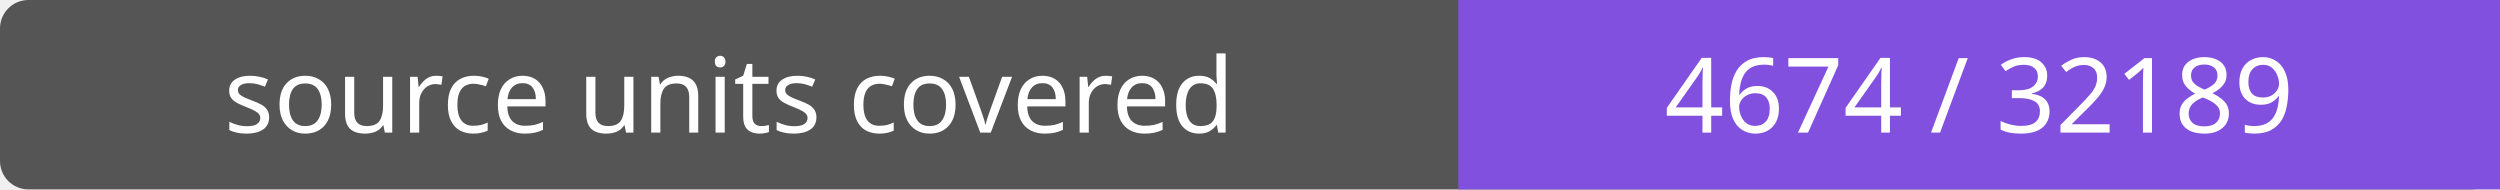
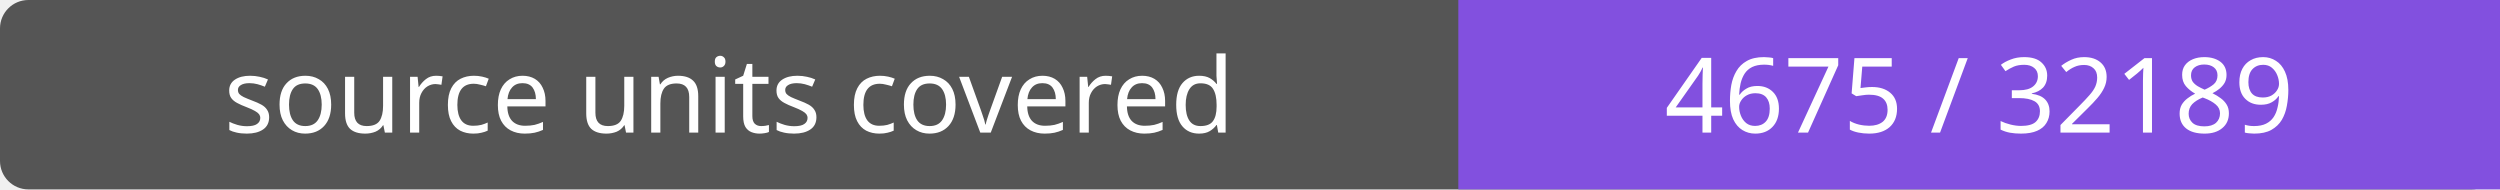
- <svg xmlns="http://www.w3.org/2000/svg" width="264" height="20" role="img" aria-label="source units covered: 4674 / 32189">
+ <svg xmlns="http://www.w3.org/2000/svg" width="264" height="20" role="img" aria-label="source units covered: 4675 / 32189">
  <rect width="264" height="20" rx="3" fill="#555" />
  <path fill="#8250df" d="M154 0h110v20H154z" />
  <g fill="#fff" text-anchor="middle" font-family="Verdana,sans-serif" font-size="11">
    <text x="77.0" y="14">source units covered</text>
-     <text x="209.0" y="14">4674 / 32189</text>
+     <text x="209.0" y="14">4675 / 32189</text>
  </g>
</svg>
